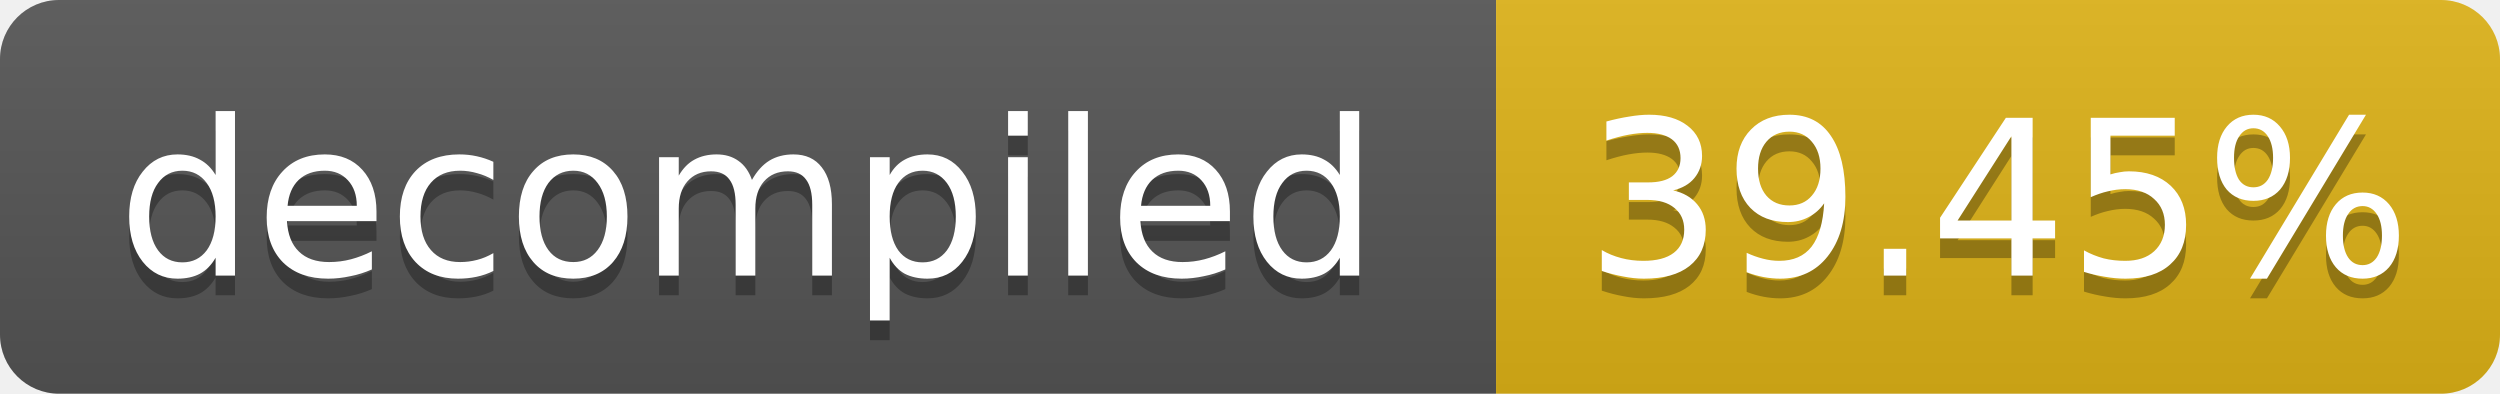
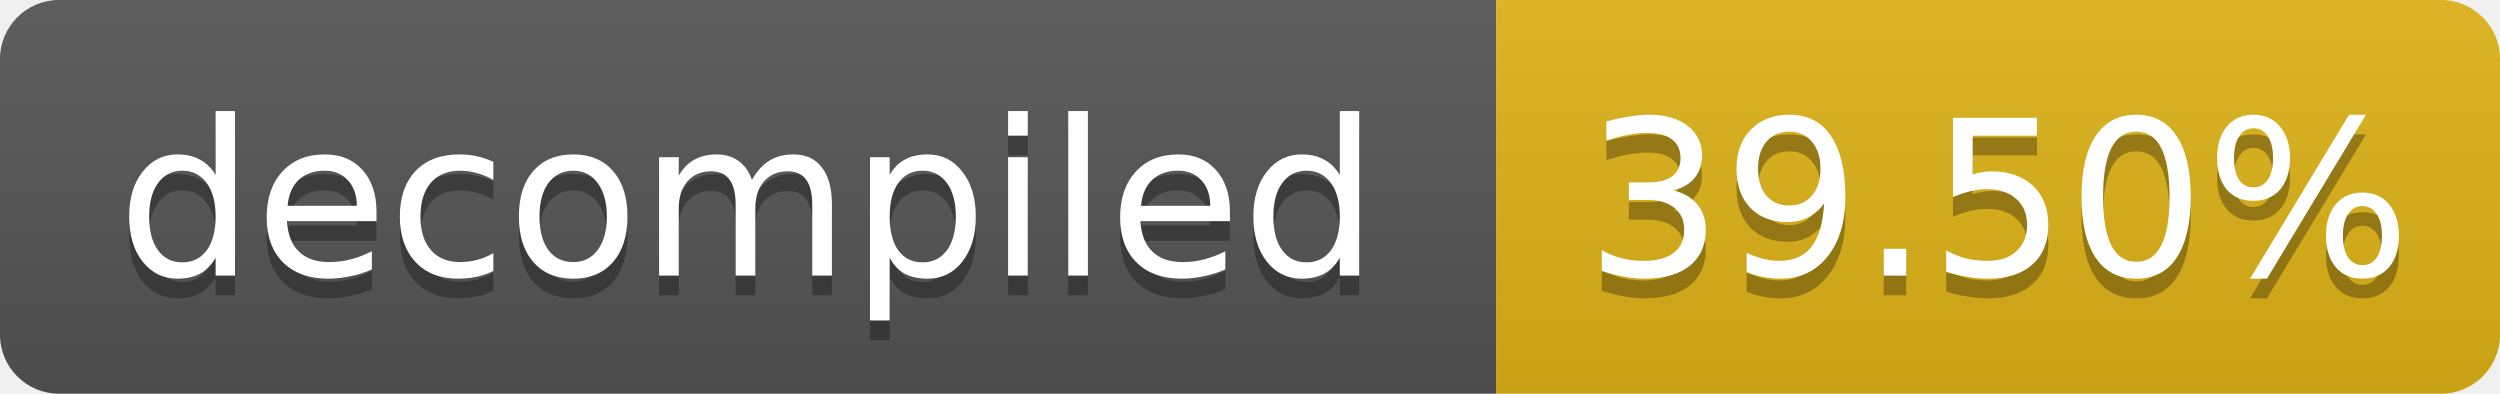
- <svg xmlns="http://www.w3.org/2000/svg" width="127" height="20" role="img" aria-label="decompiled: 39.45%">
+ <svg xmlns="http://www.w3.org/2000/svg" width="127" height="20" role="img" aria-label="decompiled: 39.50%">
  <linearGradient id="s" x2="0" y2="100%">
    <stop offset="0" stop-color="#bbb" stop-opacity=".1" />
    <stop offset="1" stop-opacity=".1" />
  </linearGradient>
  <clipPath id="r">
    <rect width="127" height="20" rx="3" fill="#fff" />
  </clipPath>
  <g clip-path="url(#r)">
    <rect width="76" height="20" fill="#555" />
    <rect x="76" width="51" height="20" fill="#dfb317" />
    <rect width="127" height="20" fill="url(#s)" />
  </g>
  <g fill="#fff" text-anchor="middle" font-family="Verdana,Geneva,DejaVu Sans,sans-serif" font-size="11">
    <text x="38.0" y="15" fill="#010101" fill-opacity=".3">decompiled</text>
    <text x="38.0" y="14">decompiled</text>
-     <text x="101.5" y="15" fill="#010101" fill-opacity=".3">39.45%</text>
-     <text x="101.5" y="14">39.45%</text>
+     <text x="101.5" y="15" fill="#010101" fill-opacity=".3">39.50%</text>
+     <text x="101.5" y="14">39.50%</text>
  </g>
</svg>
